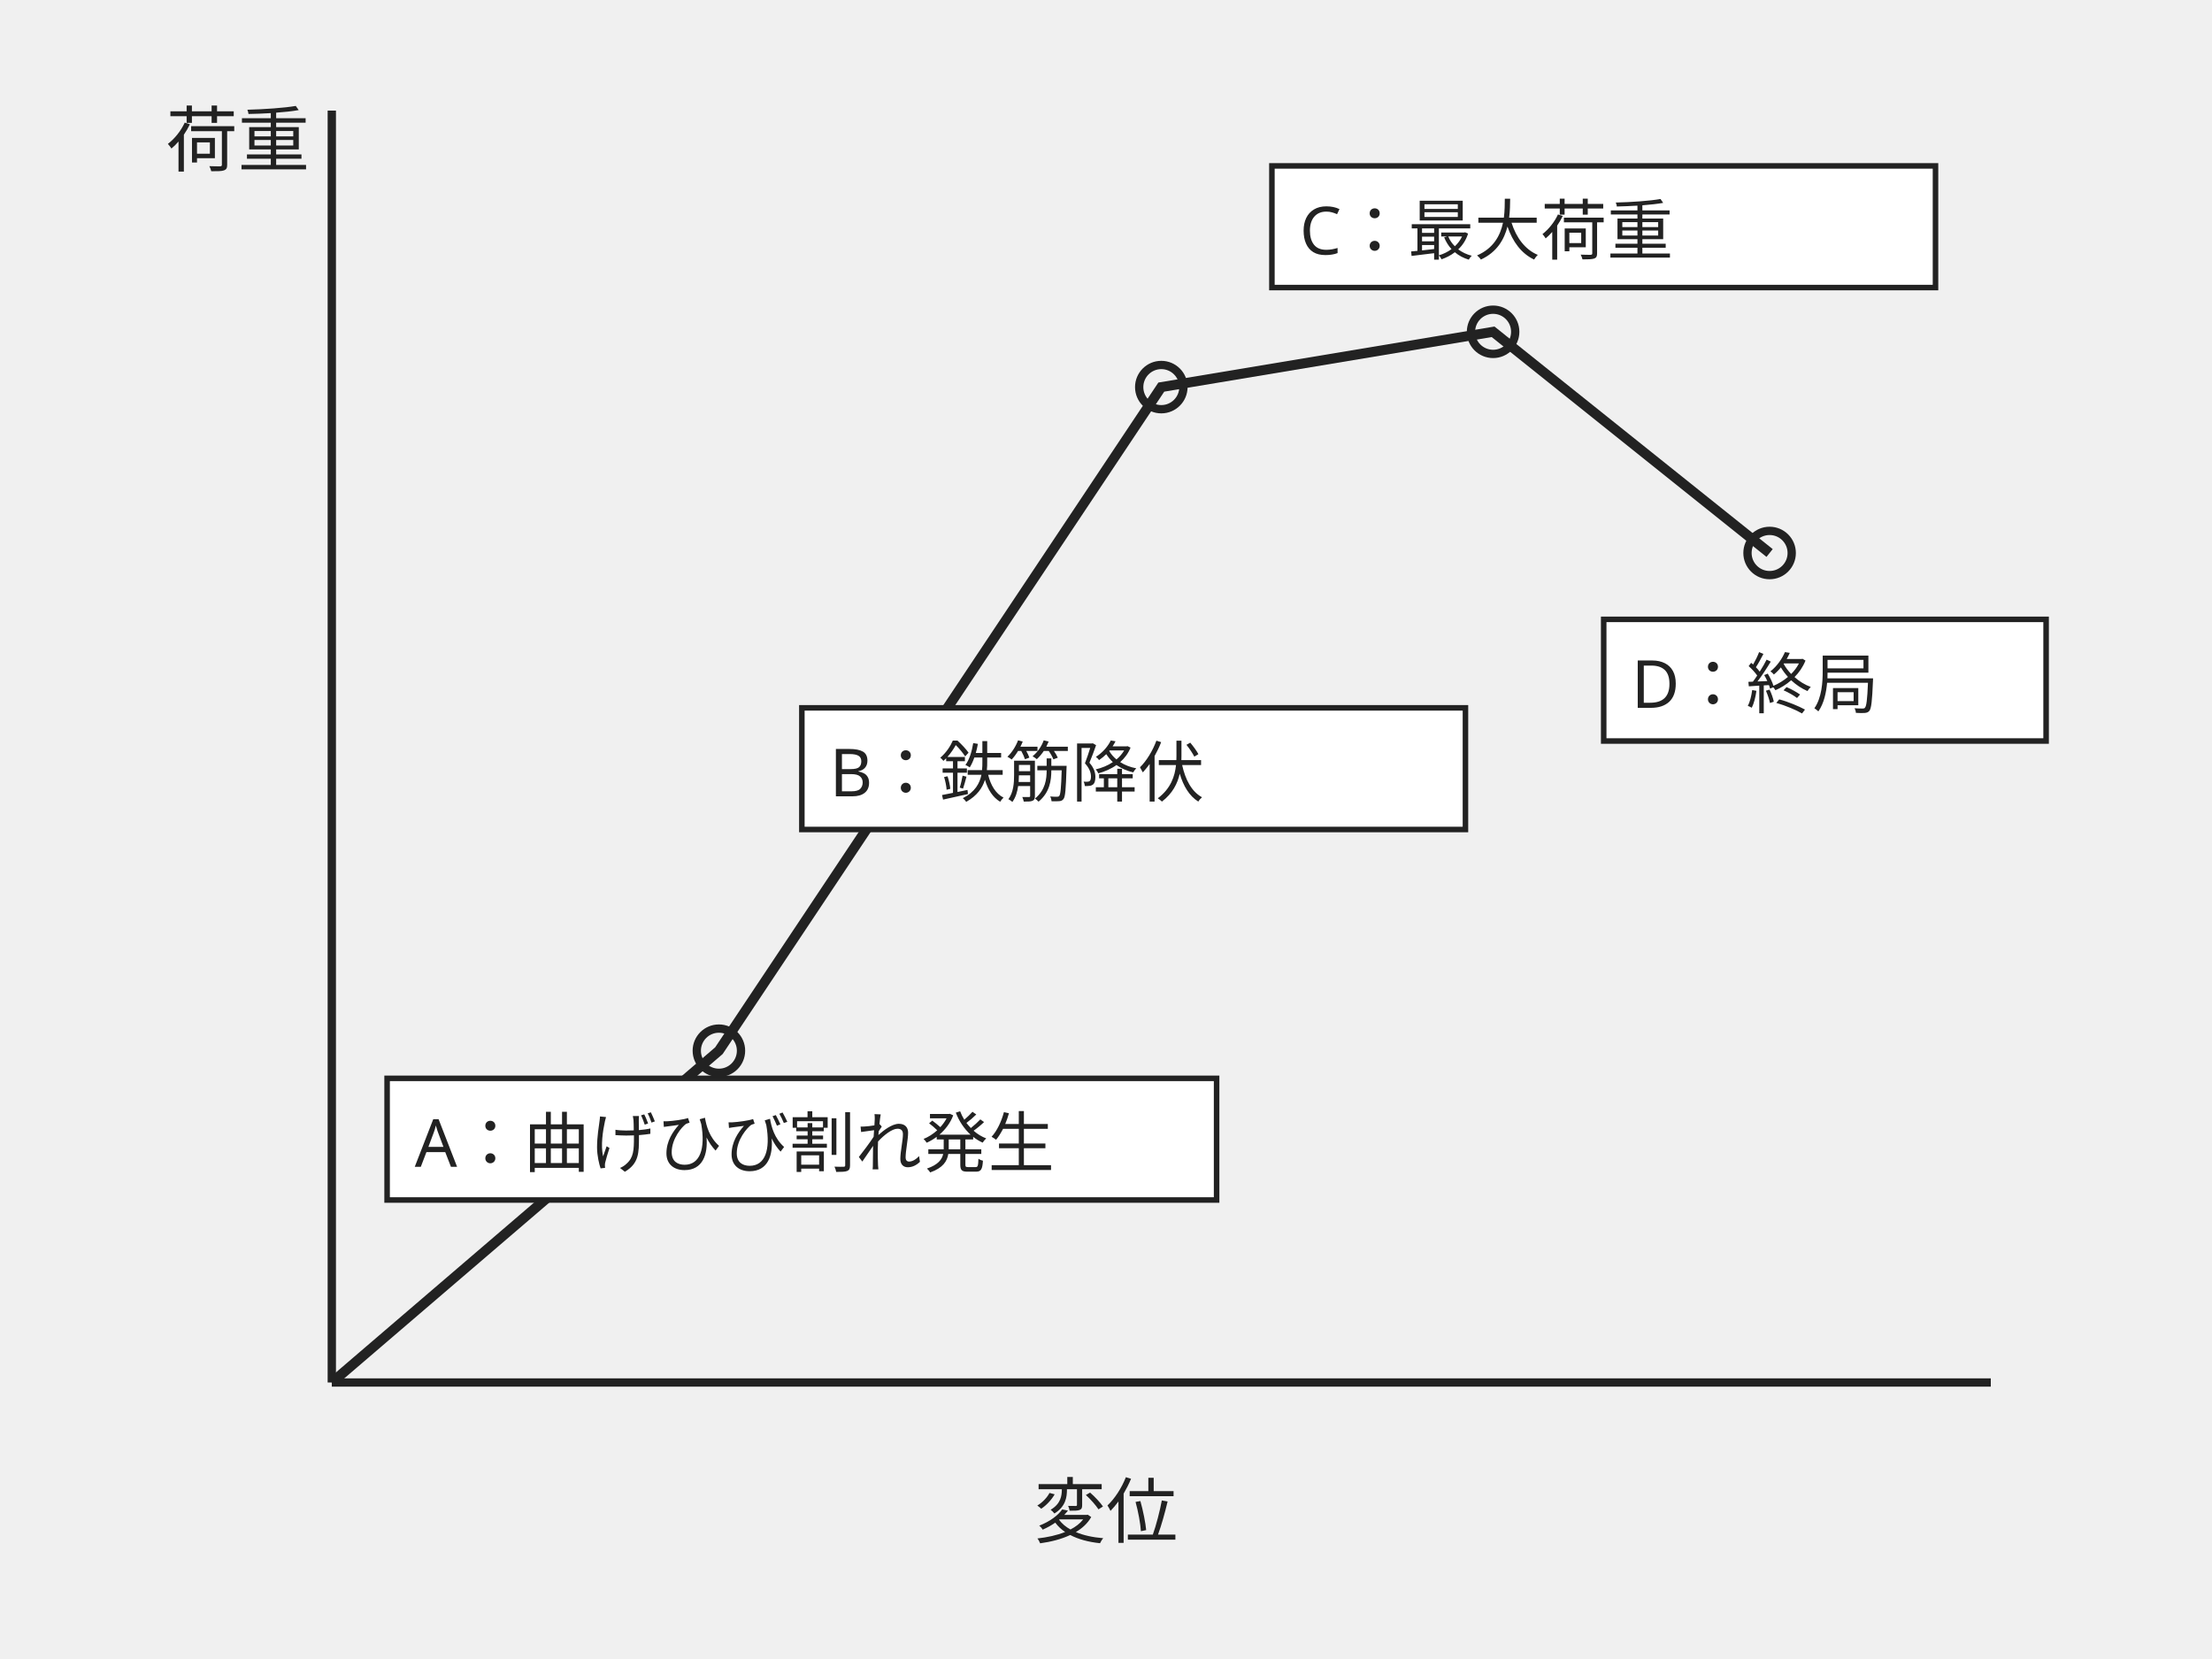
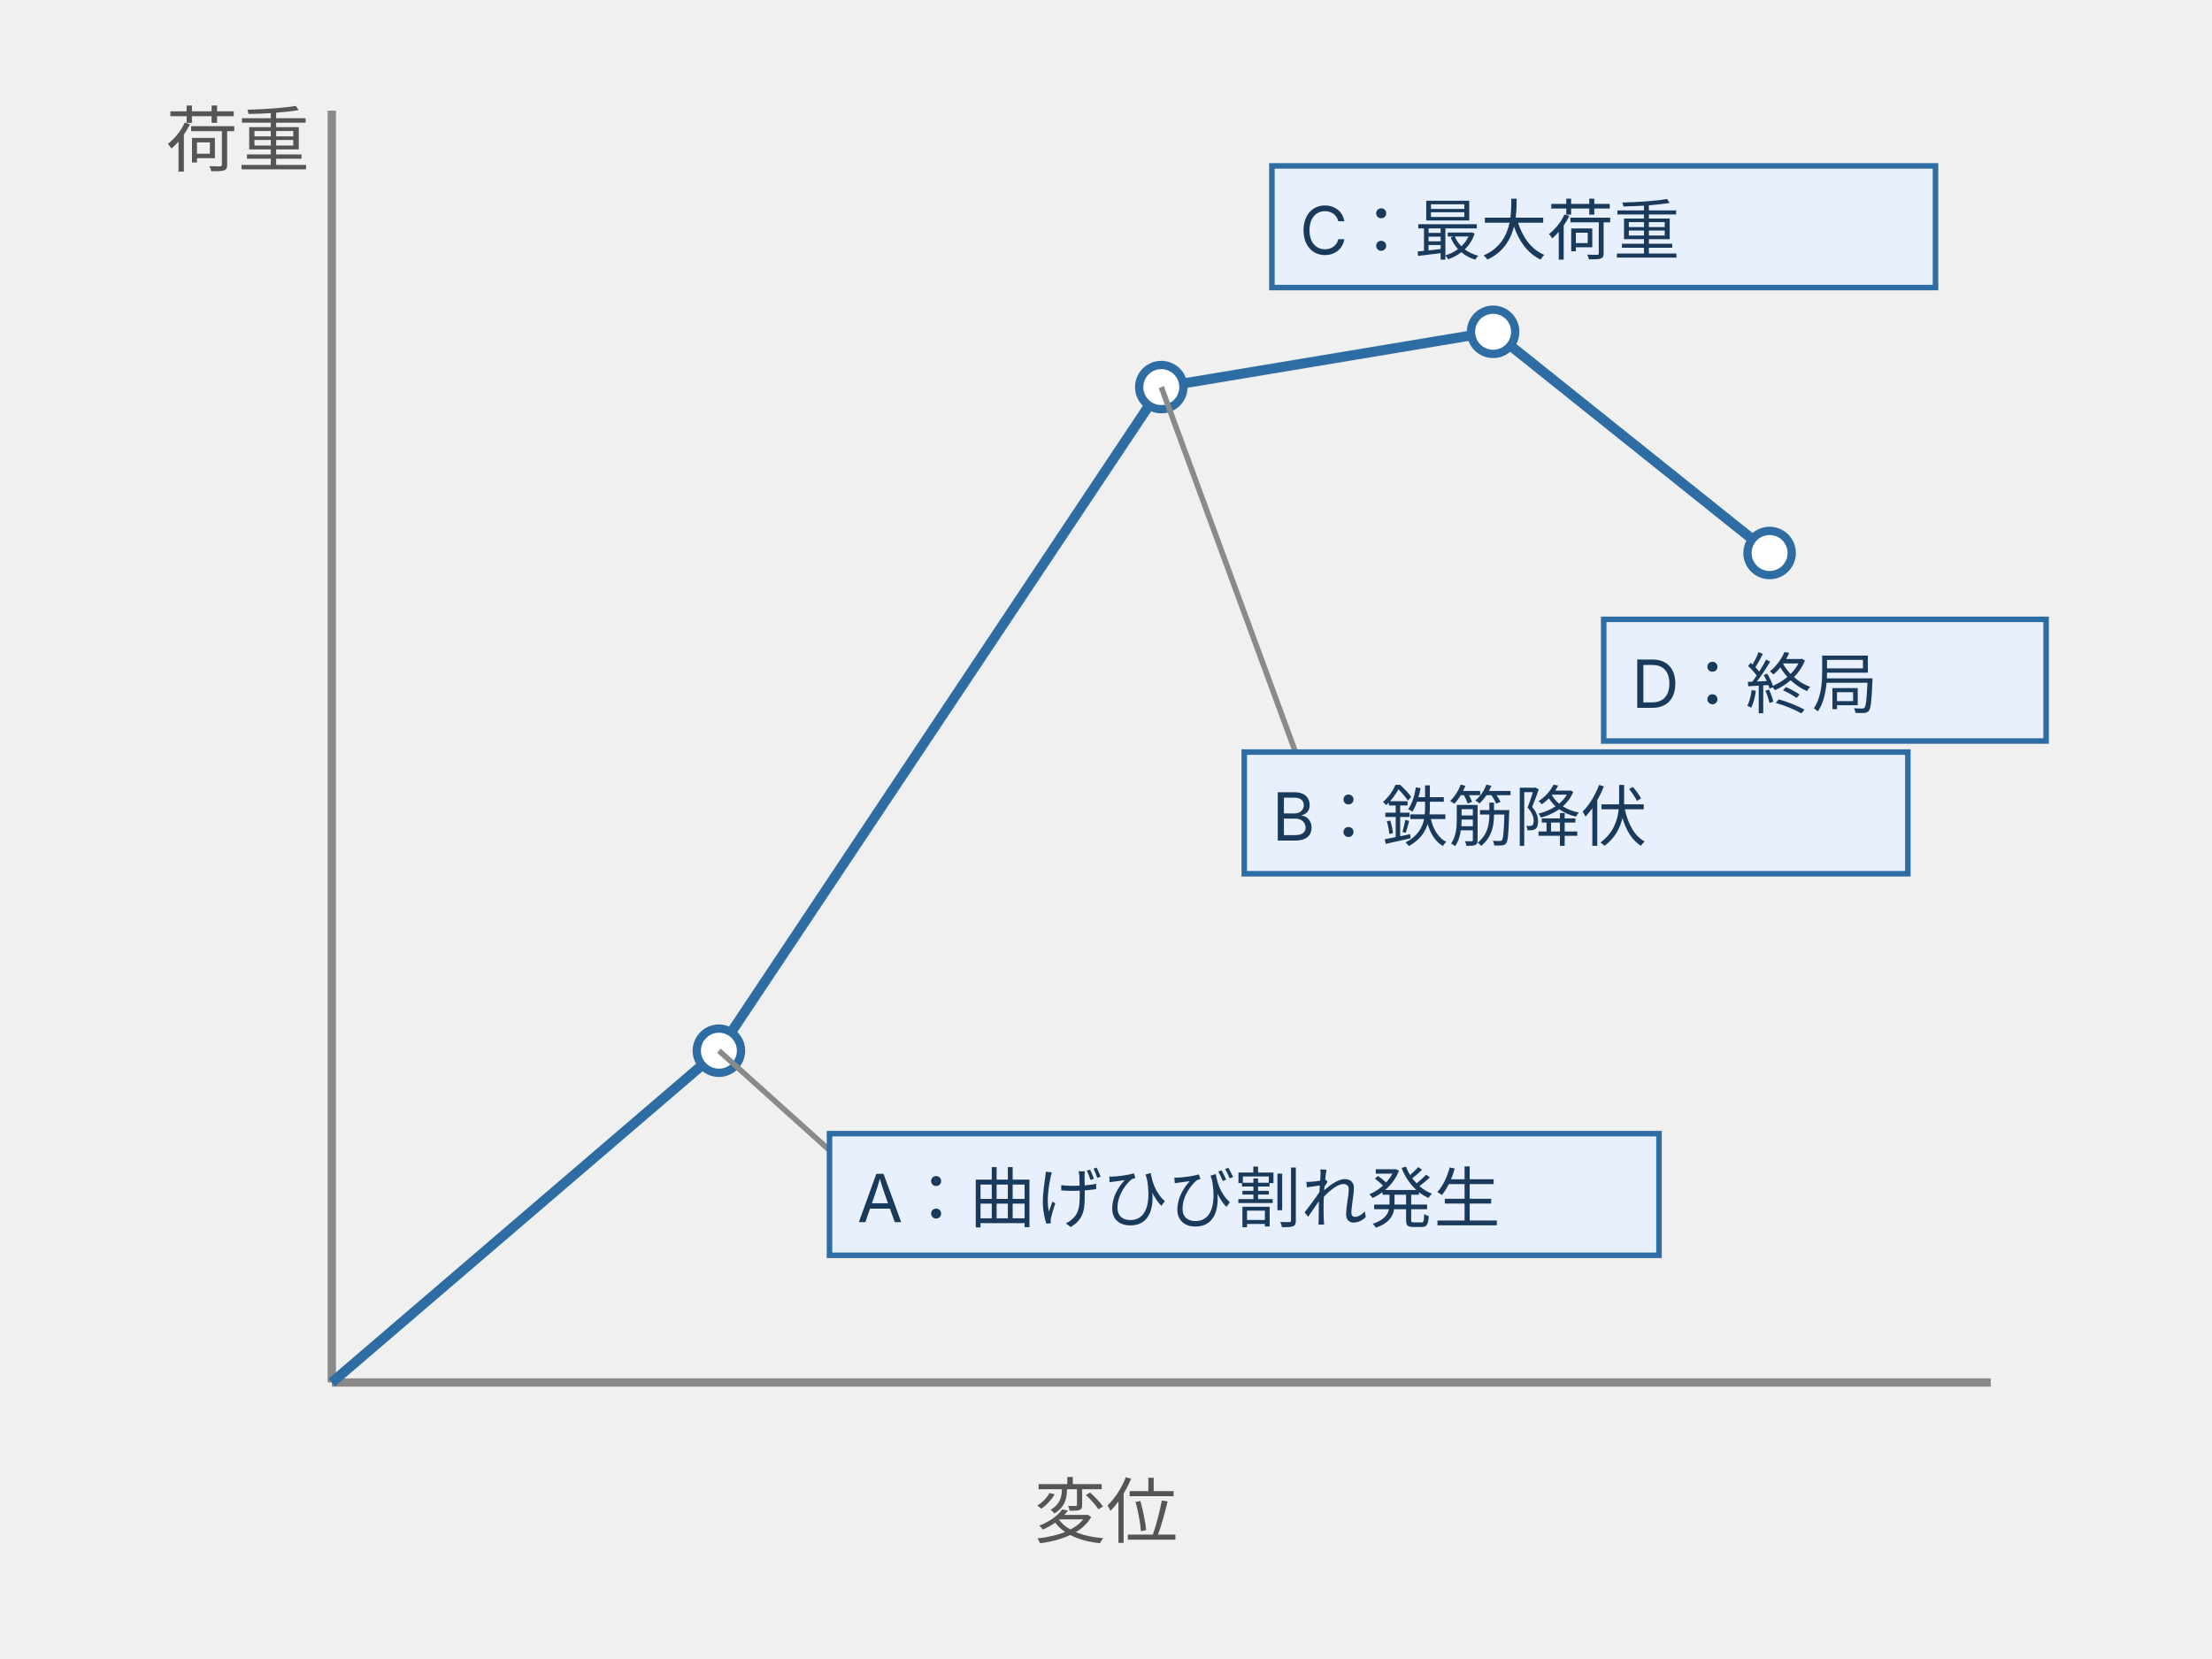
<svg xmlns="http://www.w3.org/2000/svg" viewBox="0 0 400 300" style="max-width:400px;width:100%" role="img" aria-label="鉄筋コンクリート梁の荷重と変位の関係を示す曲線。A曲げひび割れ発生、B鉄筋降伏、C最大荷重、D終局の4点が順に示される">
-   <line x1="60" y1="250" x2="360" y2="250" stroke="#222" stroke-width="1.5" />
-   <line x1="60" y1="250" x2="60" y2="20" stroke="#222" stroke-width="1.5" />
-   <text x="200" y="278" text-anchor="middle" font-family="sans-serif" font-size="13" fill="#222">変位</text>
-   <text x="30" y="30" font-family="sans-serif" font-size="13" fill="#222">荷重</text>
-   <path d="M60 250 L130 190 L210 70 L270 60 L320 100" fill="none" stroke="#222" stroke-width="1.8" />
-   <circle cx="130" cy="190" r="4" fill="none" stroke="#222" stroke-width="1.5" />
-   <circle cx="210" cy="70" r="4" fill="none" stroke="#222" stroke-width="1.5" />
-   <circle cx="270" cy="60" r="4" fill="none" stroke="#222" stroke-width="1.5" />
-   <circle cx="320" cy="100" r="4" fill="none" stroke="#222" stroke-width="1.5" />
-   <rect x="70" y="195" width="150" height="22" fill="#fff" stroke="#222" stroke-width="1" />
-   <text x="75" y="211" font-family="sans-serif" font-size="12" fill="#222">A：曲げひび割れ発生</text>
-   <rect x="145" y="128" width="120" height="22" fill="#fff" stroke="#222" stroke-width="1" />
-   <text x="150" y="144" font-family="sans-serif" font-size="12" fill="#222">B：鉄筋降伏</text>
-   <rect x="230" y="30" width="120" height="22" fill="#fff" stroke="#222" stroke-width="1" />
-   <text x="235" y="46" font-family="sans-serif" font-size="12" fill="#222">C：最大荷重</text>
-   <rect x="290" y="112" width="80" height="22" fill="#fff" stroke="#222" stroke-width="1" />
-   <text x="295" y="128" font-family="sans-serif" font-size="12" fill="#222">D：終局</text>
+   <defs>
+     <style>
+       text { font-family: Inter, "Noto Sans JP", "Hiragino Kaku Gothic ProN", "Hiragino Sans", sans-serif; }
+       .t-label { font-size: 12px; fill: #1a3a5c; }
+       .t-axis  { font-size: 13px; fill: #555; }
+       .axis { stroke: #8a8a8a; stroke-width: 1.5; fill: none; }
+       .line-main { stroke: #2e6da4; stroke-width: 1.8; fill: none; }
+       .pt { stroke: #2e6da4; stroke-width: 1.5; fill: #ffffff; }
+       .box { fill: #e8f0fe; stroke: #2e6da4; stroke-width: 1; }
+     </style>
+   </defs>
+   <line class="axis" x1="60" y1="250" x2="360" y2="250" />
+   <line class="axis" x1="60" y1="250" x2="60" y2="20" />
+   <text class="t-axis" x="200" y="278" text-anchor="middle">変位</text>
+   <text class="t-axis" x="30" y="30">荷重</text>
+   <path class="line-main" d="M60 250 L130 190 L210 70 L270 60 L320 100" />
+   <circle class="pt" cx="130" cy="190" r="4" />
+   <circle class="pt" cx="210" cy="70" r="4" />
+   <circle class="pt" cx="270" cy="60" r="4" />
+   <circle class="pt" cx="320" cy="100" r="4" />
+   <line x1="130" y1="190" x2="150" y2="208" stroke="#8a8a8a" stroke-width="1" />
+   <rect class="box" x="150" y="205" width="150" height="22" />
+   <text class="t-label" x="155" y="221">A：曲げひび割れ発生</text>
+   <line x1="210" y1="70" x2="235" y2="138" stroke="#8a8a8a" stroke-width="1" />
+   <rect class="box" x="225" y="136" width="120" height="22" />
+   <text class="t-label" x="230" y="152">B：鉄筋降伏</text>
+   <rect class="box" x="230" y="30" width="120" height="22" />
+   <text class="t-label" x="235" y="46">C：最大荷重</text>
+   <rect class="box" x="290" y="112" width="80" height="22" />
+   <text class="t-label" x="295" y="128">D：終局</text>
</svg>
